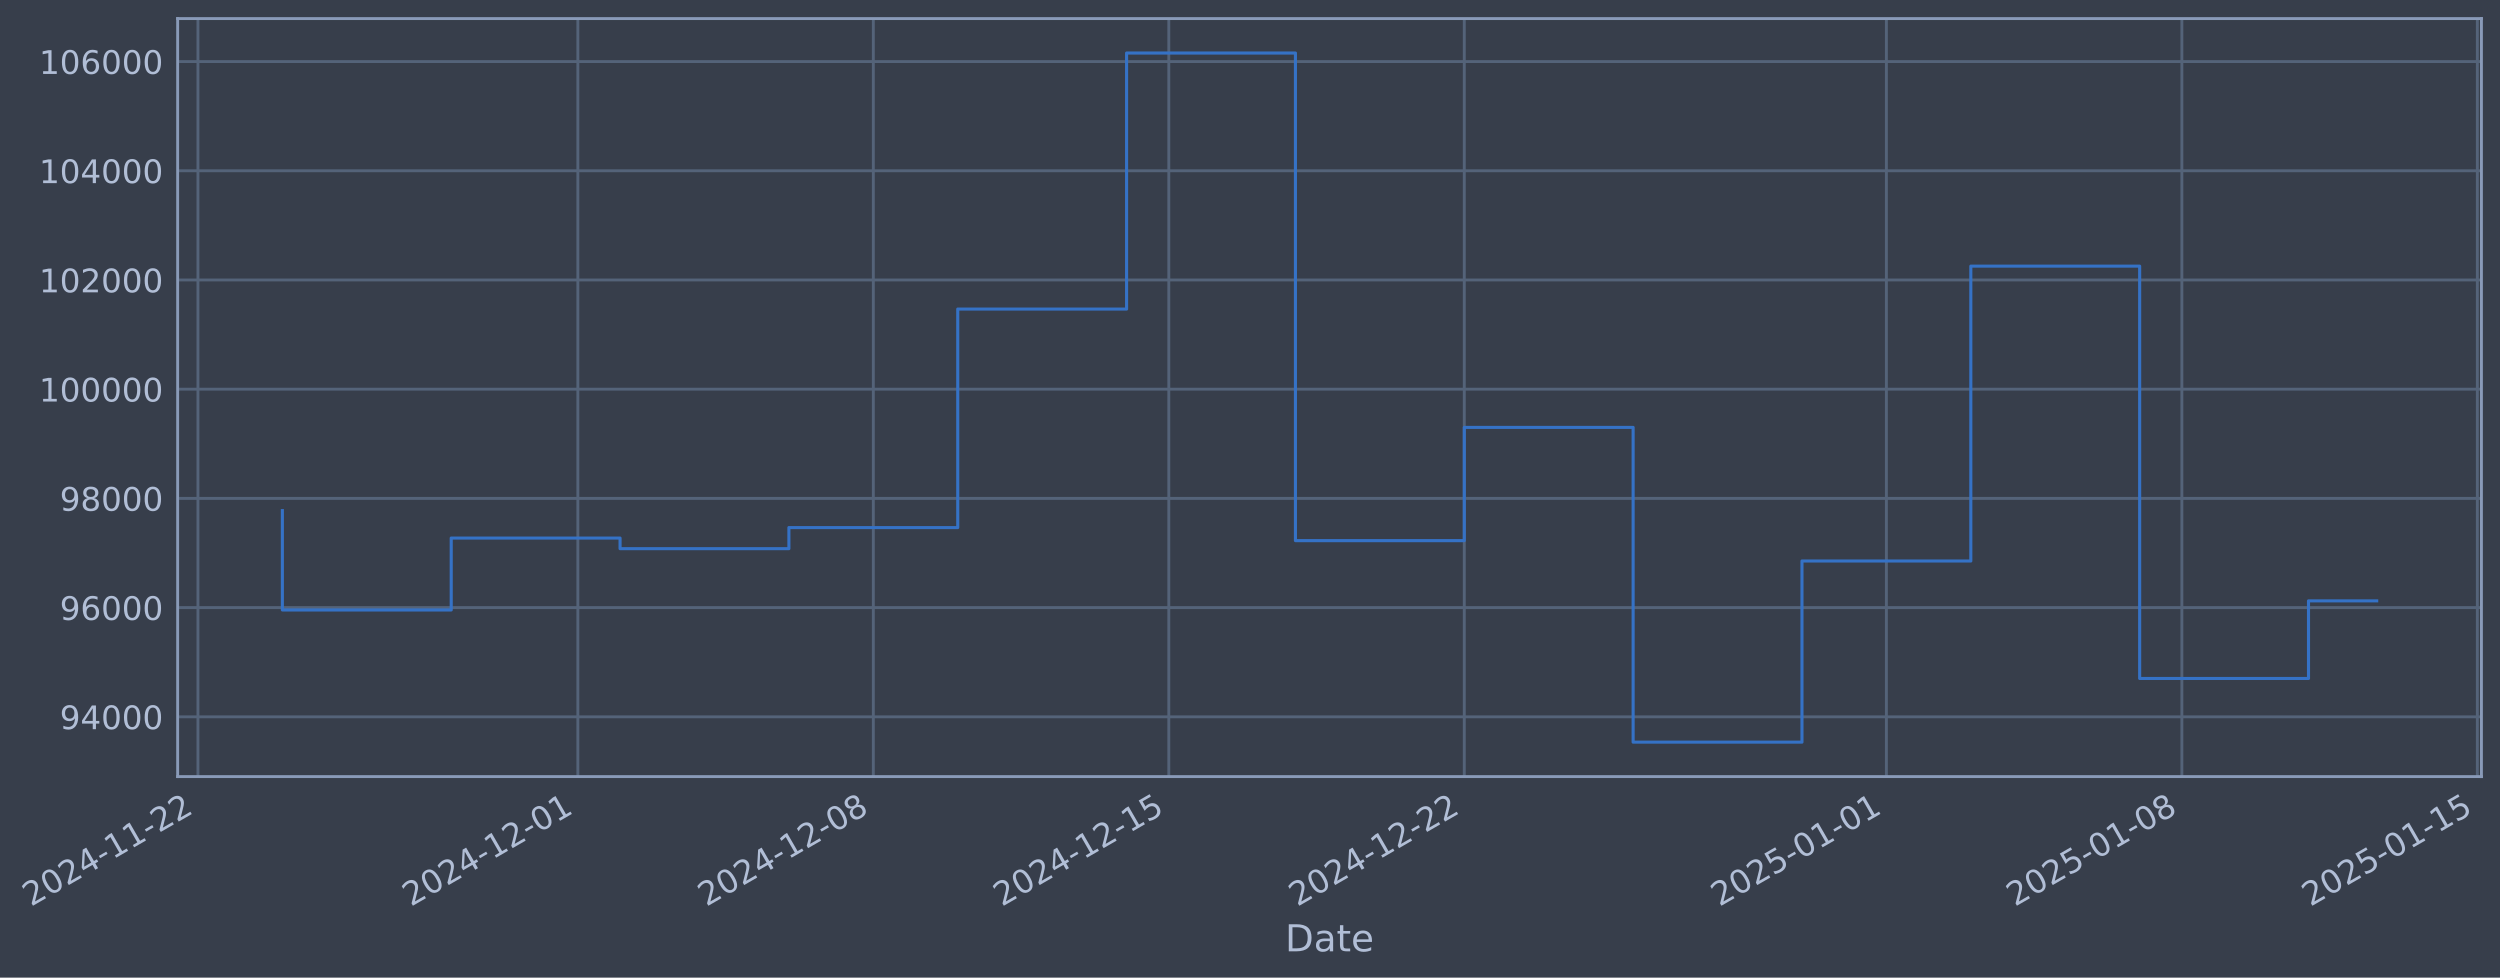
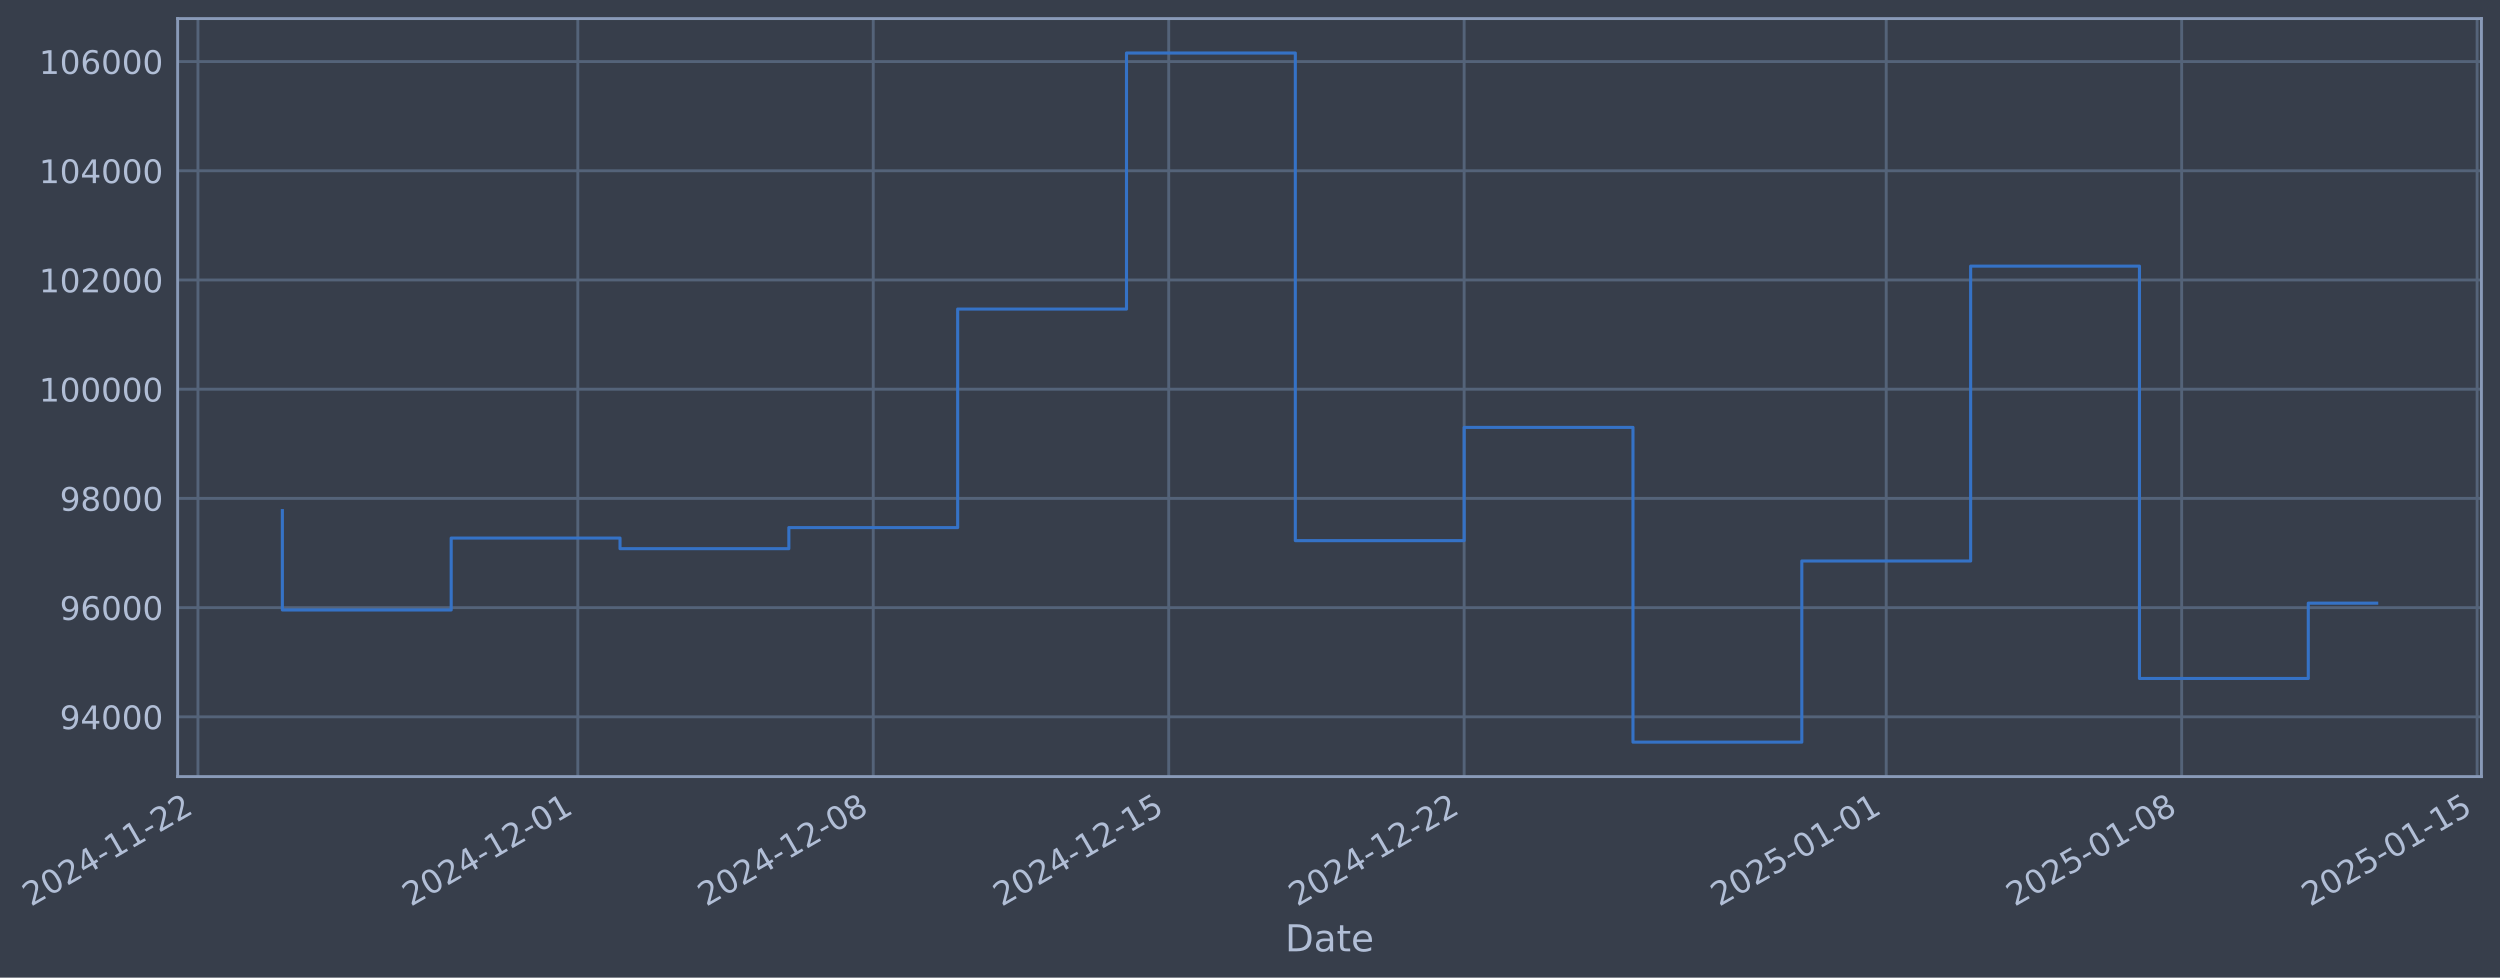
- <svg xmlns="http://www.w3.org/2000/svg" xmlns:xlink="http://www.w3.org/1999/xlink" width="968.848pt" height="378.87pt" viewBox="0 0 968.848 378.87" version="1.1">
+ <svg xmlns="http://www.w3.org/2000/svg" xmlns:xlink="http://www.w3.org/1999/xlink" width="968.844pt" height="378.87pt" viewBox="0 0 968.844 378.87" version="1.1">
  <defs>
    <style type="text/css">*{stroke-linejoin: round; stroke-linecap: butt}</style>
  </defs>
  <g id="figure_1">
    <g id="patch_1">
-       <path d="M 0 378.87  L 968.848 378.87  L 968.848 0  L 0 0  z " style="fill: #373e4b" />
+       <path d="M 0 378.87  L 968.844 378.87  L 968.844 0  L 0 0  z " style="fill: #373e4b" />
    </g>
    <g id="axes_1">
      <g id="patch_2">
-         <path d="M 68.848 300.96  L 961.648 300.96  L 961.648 7.2  L 68.848 7.2  z " style="fill: #373e4b" />
+         <path d="M 68.844 300.96  L 961.644 300.96  L 961.644 7.2  L 68.844 7.2  z " style="fill: #373e4b" />
      </g>
      <g id="matplotlib.axis_1">
        <g id="xtick_1">
          <g id="line2d_1">
-             <path d="M 76.713 300.96  L 76.713 7.2  " clip-path="url(#p74b73fdacc)" style="fill: none; stroke: #546379; stroke-width: 1.12; stroke-linecap: square" />
+             <path d="M 76.713 300.96  L 76.713 7.2  " clip-path="url(#p16f5cacf66)" style="fill: none; stroke: #546379; stroke-width: 1.12; stroke-linecap: square" />
          </g>
          <g id="line2d_2" />
          <g id="text_1">
            <g style="fill: #b1bed6" transform="translate(11.98702 351.4642) rotate(-30) scale(0.126 -0.126)">
              <defs>
                <path id="DejaVuSans-32" d="M 1228 531  L 3431 531  L 3431 0  L 469 0  L 469 531  Q 828 903 1448 1529  Q 2069 2156 2228 2338  Q 2531 2678 2651 2914  Q 2772 3150 2772 3378  Q 2772 3750 2511 3984  Q 2250 4219 1831 4219  Q 1534 4219 1204 4116  Q 875 4013 500 3803  L 500 4441  Q 881 4594 1212 4672  Q 1544 4750 1819 4750  Q 2544 4750 2975 4387  Q 3406 4025 3406 3419  Q 3406 3131 3298 2873  Q 3191 2616 2906 2266  Q 2828 2175 2409 1742  Q 1991 1309 1228 531  z " transform="scale(0.015625)" />
                <path id="DejaVuSans-30" d="M 2034 4250  Q 1547 4250 1301 3770  Q 1056 3291 1056 2328  Q 1056 1369 1301 889  Q 1547 409 2034 409  Q 2525 409 2770 889  Q 3016 1369 3016 2328  Q 3016 3291 2770 3770  Q 2525 4250 2034 4250  z M 2034 4750  Q 2819 4750 3233 4129  Q 3647 3509 3647 2328  Q 3647 1150 3233 529  Q 2819 -91 2034 -91  Q 1250 -91 836 529  Q 422 1150 422 2328  Q 422 3509 836 4129  Q 1250 4750 2034 4750  z " transform="scale(0.015625)" />
                <path id="DejaVuSans-34" d="M 2419 4116  L 825 1625  L 2419 1625  L 2419 4116  z M 2253 4666  L 3047 4666  L 3047 1625  L 3713 1625  L 3713 1100  L 3047 1100  L 3047 0  L 2419 0  L 2419 1100  L 313 1100  L 313 1709  L 2253 4666  z " transform="scale(0.015625)" />
                <path id="DejaVuSans-2d" d="M 313 2009  L 1997 2009  L 1997 1497  L 313 1497  L 313 2009  z " transform="scale(0.015625)" />
                <path id="DejaVuSans-31" d="M 794 531  L 1825 531  L 1825 4091  L 703 3866  L 703 4441  L 1819 4666  L 2450 4666  L 2450 531  L 3481 531  L 3481 0  L 794 0  L 794 531  z " transform="scale(0.015625)" />
              </defs>
              <use xlink:href="#DejaVuSans-32" />
              <use xlink:href="#DejaVuSans-30" transform="translate(63.62305 0)" />
              <use xlink:href="#DejaVuSans-32" transform="translate(127.2461 0)" />
              <use xlink:href="#DejaVuSans-34" transform="translate(190.8691 0)" />
              <use xlink:href="#DejaVuSans-2d" transform="translate(254.4922 0)" />
              <use xlink:href="#DejaVuSans-31" transform="translate(290.5762 0)" />
              <use xlink:href="#DejaVuSans-31" transform="translate(354.1992 0)" />
              <use xlink:href="#DejaVuSans-2d" transform="translate(417.8223 0)" />
              <use xlink:href="#DejaVuSans-32" transform="translate(453.9062 0)" />
              <use xlink:href="#DejaVuSans-32" transform="translate(517.5293 0)" />
            </g>
          </g>
        </g>
        <g id="xtick_2">
          <g id="line2d_3">
-             <path d="M 223.939 300.96  L 223.939 7.2  " clip-path="url(#p74b73fdacc)" style="fill: none; stroke: #546379; stroke-width: 1.12; stroke-linecap: square" />
+             <path d="M 223.923 300.96  L 223.923 7.2  " clip-path="url(#p16f5cacf66)" style="fill: none; stroke: #546379; stroke-width: 1.12; stroke-linecap: square" />
          </g>
          <g id="line2d_4" />
          <g id="text_2">
-             <g style="fill: #b1bed6" transform="translate(159.2132 351.4642) rotate(-30) scale(0.126 -0.126)">
+             <g style="fill: #b1bed6" transform="translate(159.1973 351.4642) rotate(-30) scale(0.126 -0.126)">
              <use xlink:href="#DejaVuSans-32" />
              <use xlink:href="#DejaVuSans-30" transform="translate(63.62305 0)" />
              <use xlink:href="#DejaVuSans-32" transform="translate(127.2461 0)" />
              <use xlink:href="#DejaVuSans-34" transform="translate(190.8691 0)" />
              <use xlink:href="#DejaVuSans-2d" transform="translate(254.4922 0)" />
              <use xlink:href="#DejaVuSans-31" transform="translate(290.5762 0)" />
              <use xlink:href="#DejaVuSans-32" transform="translate(354.1992 0)" />
              <use xlink:href="#DejaVuSans-2d" transform="translate(417.8223 0)" />
              <use xlink:href="#DejaVuSans-30" transform="translate(453.9062 0)" />
              <use xlink:href="#DejaVuSans-31" transform="translate(517.5293 0)" />
            </g>
          </g>
        </g>
        <g id="xtick_3">
          <g id="line2d_5">
-             <path d="M 338.448 300.96  L 338.448 7.2  " clip-path="url(#p74b73fdacc)" style="fill: none; stroke: #546379; stroke-width: 1.12; stroke-linecap: square" />
+             <path d="M 338.42 300.96  L 338.42 7.2  " clip-path="url(#p16f5cacf66)" style="fill: none; stroke: #546379; stroke-width: 1.12; stroke-linecap: square" />
          </g>
          <g id="line2d_6" />
          <g id="text_3">
-             <g style="fill: #b1bed6" transform="translate(273.7225 351.4642) rotate(-30) scale(0.126 -0.126)">
+             <g style="fill: #b1bed6" transform="translate(273.6942 351.4642) rotate(-30) scale(0.126 -0.126)">
              <defs>
                <path id="DejaVuSans-38" d="M 2034 2216  Q 1584 2216 1326 1975  Q 1069 1734 1069 1313  Q 1069 891 1326 650  Q 1584 409 2034 409  Q 2484 409 2743 651  Q 3003 894 3003 1313  Q 3003 1734 2745 1975  Q 2488 2216 2034 2216  z M 1403 2484  Q 997 2584 770 2862  Q 544 3141 544 3541  Q 544 4100 942 4425  Q 1341 4750 2034 4750  Q 2731 4750 3128 4425  Q 3525 4100 3525 3541  Q 3525 3141 3298 2862  Q 3072 2584 2669 2484  Q 3125 2378 3379 2068  Q 3634 1759 3634 1313  Q 3634 634 3220 271  Q 2806 -91 2034 -91  Q 1263 -91 848 271  Q 434 634 434 1313  Q 434 1759 690 2068  Q 947 2378 1403 2484  z M 1172 3481  Q 1172 3119 1398 2916  Q 1625 2713 2034 2713  Q 2441 2713 2670 2916  Q 2900 3119 2900 3481  Q 2900 3844 2670 4047  Q 2441 4250 2034 4250  Q 1625 4250 1398 4047  Q 1172 3844 1172 3481  z " transform="scale(0.015625)" />
              </defs>
              <use xlink:href="#DejaVuSans-32" />
              <use xlink:href="#DejaVuSans-30" transform="translate(63.62305 0)" />
              <use xlink:href="#DejaVuSans-32" transform="translate(127.2461 0)" />
              <use xlink:href="#DejaVuSans-34" transform="translate(190.8691 0)" />
              <use xlink:href="#DejaVuSans-2d" transform="translate(254.4922 0)" />
              <use xlink:href="#DejaVuSans-31" transform="translate(290.5762 0)" />
              <use xlink:href="#DejaVuSans-32" transform="translate(354.1992 0)" />
              <use xlink:href="#DejaVuSans-2d" transform="translate(417.8223 0)" />
              <use xlink:href="#DejaVuSans-30" transform="translate(453.9062 0)" />
              <use xlink:href="#DejaVuSans-38" transform="translate(517.5293 0)" />
            </g>
          </g>
        </g>
        <g id="xtick_4">
          <g id="line2d_7">
-             <path d="M 452.957 300.96  L 452.957 7.2  " clip-path="url(#p74b73fdacc)" style="fill: none; stroke: #546379; stroke-width: 1.12; stroke-linecap: square" />
+             <path d="M 452.917 300.96  L 452.917 7.2  " clip-path="url(#p16f5cacf66)" style="fill: none; stroke: #546379; stroke-width: 1.12; stroke-linecap: square" />
          </g>
          <g id="line2d_8" />
          <g id="text_4">
-             <g style="fill: #b1bed6" transform="translate(388.2318 351.4642) rotate(-30) scale(0.126 -0.126)">
+             <g style="fill: #b1bed6" transform="translate(388.1911 351.4642) rotate(-30) scale(0.126 -0.126)">
              <defs>
                <path id="DejaVuSans-35" d="M 691 4666  L 3169 4666  L 3169 4134  L 1269 4134  L 1269 2991  Q 1406 3038 1543 3061  Q 1681 3084 1819 3084  Q 2600 3084 3056 2656  Q 3513 2228 3513 1497  Q 3513 744 3044 326  Q 2575 -91 1722 -91  Q 1428 -91 1123 -41  Q 819 9 494 109  L 494 744  Q 775 591 1075 516  Q 1375 441 1709 441  Q 2250 441 2565 725  Q 2881 1009 2881 1497  Q 2881 1984 2565 2268  Q 2250 2553 1709 2553  Q 1456 2553 1204 2497  Q 953 2441 691 2322  L 691 4666  z " transform="scale(0.015625)" />
              </defs>
              <use xlink:href="#DejaVuSans-32" />
              <use xlink:href="#DejaVuSans-30" transform="translate(63.62305 0)" />
              <use xlink:href="#DejaVuSans-32" transform="translate(127.2461 0)" />
              <use xlink:href="#DejaVuSans-34" transform="translate(190.8691 0)" />
              <use xlink:href="#DejaVuSans-2d" transform="translate(254.4922 0)" />
              <use xlink:href="#DejaVuSans-31" transform="translate(290.5762 0)" />
              <use xlink:href="#DejaVuSans-32" transform="translate(354.1992 0)" />
              <use xlink:href="#DejaVuSans-2d" transform="translate(417.8223 0)" />
              <use xlink:href="#DejaVuSans-31" transform="translate(453.9062 0)" />
              <use xlink:href="#DejaVuSans-35" transform="translate(517.5293 0)" />
            </g>
          </g>
        </g>
        <g id="xtick_5">
          <g id="line2d_9">
-             <path d="M 567.467 300.96  L 567.467 7.2  " clip-path="url(#p74b73fdacc)" style="fill: none; stroke: #546379; stroke-width: 1.12; stroke-linecap: square" />
+             <path d="M 567.414 300.96  L 567.414 7.2  " clip-path="url(#p16f5cacf66)" style="fill: none; stroke: #546379; stroke-width: 1.12; stroke-linecap: square" />
          </g>
          <g id="line2d_10" />
          <g id="text_5">
-             <g style="fill: #b1bed6" transform="translate(502.7411 351.4642) rotate(-30) scale(0.126 -0.126)">
+             <g style="fill: #b1bed6" transform="translate(502.6881 351.4642) rotate(-30) scale(0.126 -0.126)">
              <use xlink:href="#DejaVuSans-32" />
              <use xlink:href="#DejaVuSans-30" transform="translate(63.62305 0)" />
              <use xlink:href="#DejaVuSans-32" transform="translate(127.2461 0)" />
              <use xlink:href="#DejaVuSans-34" transform="translate(190.8691 0)" />
              <use xlink:href="#DejaVuSans-2d" transform="translate(254.4922 0)" />
              <use xlink:href="#DejaVuSans-31" transform="translate(290.5762 0)" />
              <use xlink:href="#DejaVuSans-32" transform="translate(354.1992 0)" />
              <use xlink:href="#DejaVuSans-2d" transform="translate(417.8223 0)" />
              <use xlink:href="#DejaVuSans-32" transform="translate(453.9062 0)" />
              <use xlink:href="#DejaVuSans-32" transform="translate(517.5293 0)" />
            </g>
          </g>
        </g>
        <g id="xtick_6">
          <g id="line2d_11">
-             <path d="M 731.051 300.96  L 731.051 7.2  " clip-path="url(#p74b73fdacc)" style="fill: none; stroke: #546379; stroke-width: 1.12; stroke-linecap: square" />
+             <path d="M 730.981 300.96  L 730.981 7.2  " clip-path="url(#p16f5cacf66)" style="fill: none; stroke: #546379; stroke-width: 1.12; stroke-linecap: square" />
          </g>
          <g id="line2d_12" />
          <g id="text_6">
-             <g style="fill: #b1bed6" transform="translate(666.3257 351.4642) rotate(-30) scale(0.126 -0.126)">
+             <g style="fill: #b1bed6" transform="translate(666.2551 351.4642) rotate(-30) scale(0.126 -0.126)">
              <use xlink:href="#DejaVuSans-32" />
              <use xlink:href="#DejaVuSans-30" transform="translate(63.62305 0)" />
              <use xlink:href="#DejaVuSans-32" transform="translate(127.2461 0)" />
              <use xlink:href="#DejaVuSans-35" transform="translate(190.8691 0)" />
              <use xlink:href="#DejaVuSans-2d" transform="translate(254.4922 0)" />
              <use xlink:href="#DejaVuSans-30" transform="translate(290.5762 0)" />
              <use xlink:href="#DejaVuSans-31" transform="translate(354.1992 0)" />
              <use xlink:href="#DejaVuSans-2d" transform="translate(417.8223 0)" />
              <use xlink:href="#DejaVuSans-30" transform="translate(453.9062 0)" />
              <use xlink:href="#DejaVuSans-31" transform="translate(517.5293 0)" />
            </g>
          </g>
        </g>
        <g id="xtick_7">
          <g id="line2d_13">
-             <path d="M 845.561 300.96  L 845.561 7.2  " clip-path="url(#p74b73fdacc)" style="fill: none; stroke: #546379; stroke-width: 1.12; stroke-linecap: square" />
+             <path d="M 845.477 300.96  L 845.477 7.2  " clip-path="url(#p16f5cacf66)" style="fill: none; stroke: #546379; stroke-width: 1.12; stroke-linecap: square" />
          </g>
          <g id="line2d_14" />
          <g id="text_7">
-             <g style="fill: #b1bed6" transform="translate(780.835 351.4642) rotate(-30) scale(0.126 -0.126)">
+             <g style="fill: #b1bed6" transform="translate(780.752 351.4642) rotate(-30) scale(0.126 -0.126)">
              <use xlink:href="#DejaVuSans-32" />
              <use xlink:href="#DejaVuSans-30" transform="translate(63.62305 0)" />
              <use xlink:href="#DejaVuSans-32" transform="translate(127.2461 0)" />
              <use xlink:href="#DejaVuSans-35" transform="translate(190.8691 0)" />
              <use xlink:href="#DejaVuSans-2d" transform="translate(254.4922 0)" />
              <use xlink:href="#DejaVuSans-30" transform="translate(290.5762 0)" />
              <use xlink:href="#DejaVuSans-31" transform="translate(354.1992 0)" />
              <use xlink:href="#DejaVuSans-2d" transform="translate(417.8223 0)" />
              <use xlink:href="#DejaVuSans-30" transform="translate(453.9062 0)" />
              <use xlink:href="#DejaVuSans-38" transform="translate(517.5293 0)" />
            </g>
          </g>
        </g>
        <g id="xtick_8">
          <g id="line2d_15">
-             <path d="M 960.07 300.96  L 960.07 7.2  " clip-path="url(#p74b73fdacc)" style="fill: none; stroke: #546379; stroke-width: 1.12; stroke-linecap: square" />
+             <path d="M 959.974 300.96  L 959.974 7.2  " clip-path="url(#p16f5cacf66)" style="fill: none; stroke: #546379; stroke-width: 1.12; stroke-linecap: square" />
          </g>
          <g id="line2d_16" />
          <g id="text_8">
-             <g style="fill: #b1bed6" transform="translate(895.3443 351.4642) rotate(-30) scale(0.126 -0.126)">
+             <g style="fill: #b1bed6" transform="translate(895.2489 351.4642) rotate(-30) scale(0.126 -0.126)">
              <use xlink:href="#DejaVuSans-32" />
              <use xlink:href="#DejaVuSans-30" transform="translate(63.62305 0)" />
              <use xlink:href="#DejaVuSans-32" transform="translate(127.2461 0)" />
              <use xlink:href="#DejaVuSans-35" transform="translate(190.8691 0)" />
              <use xlink:href="#DejaVuSans-2d" transform="translate(254.4922 0)" />
              <use xlink:href="#DejaVuSans-30" transform="translate(290.5762 0)" />
              <use xlink:href="#DejaVuSans-31" transform="translate(354.1992 0)" />
              <use xlink:href="#DejaVuSans-2d" transform="translate(417.8223 0)" />
              <use xlink:href="#DejaVuSans-31" transform="translate(453.9062 0)" />
              <use xlink:href="#DejaVuSans-35" transform="translate(517.5293 0)" />
            </g>
          </g>
        </g>
        <g id="text_9">
-           <g style="fill: #b1bed6" transform="translate(498.0385 368.6753) scale(0.144 -0.144)">
+           <g style="fill: #b1bed6" transform="translate(498.035 368.6753) scale(0.144 -0.144)">
            <defs>
              <path id="DejaVuSans-44" d="M 1259 4147  L 1259 519  L 2022 519  Q 2988 519 3436 956  Q 3884 1394 3884 2338  Q 3884 3275 3436 3711  Q 2988 4147 2022 4147  L 1259 4147  z M 628 4666  L 1925 4666  Q 3281 4666 3915 4102  Q 4550 3538 4550 2338  Q 4550 1131 3912 565  Q 3275 0 1925 0  L 628 0  L 628 4666  z " transform="scale(0.015625)" />
              <path id="DejaVuSans-61" d="M 2194 1759  Q 1497 1759 1228 1600  Q 959 1441 959 1056  Q 959 750 1161 570  Q 1363 391 1709 391  Q 2188 391 2477 730  Q 2766 1069 2766 1631  L 2766 1759  L 2194 1759  z M 3341 1997  L 3341 0  L 2766 0  L 2766 531  Q 2569 213 2275 61  Q 1981 -91 1556 -91  Q 1019 -91 701 211  Q 384 513 384 1019  Q 384 1609 779 1909  Q 1175 2209 1959 2209  L 2766 2209  L 2766 2266  Q 2766 2663 2505 2880  Q 2244 3097 1772 3097  Q 1472 3097 1187 3025  Q 903 2953 641 2809  L 641 3341  Q 956 3463 1253 3523  Q 1550 3584 1831 3584  Q 2591 3584 2966 3190  Q 3341 2797 3341 1997  z " transform="scale(0.015625)" />
              <path id="DejaVuSans-74" d="M 1172 4494  L 1172 3500  L 2356 3500  L 2356 3053  L 1172 3053  L 1172 1153  Q 1172 725 1289 603  Q 1406 481 1766 481  L 2356 481  L 2356 0  L 1766 0  Q 1100 0 847 248  Q 594 497 594 1153  L 594 3053  L 172 3053  L 172 3500  L 594 3500  L 594 4494  L 1172 4494  z " transform="scale(0.015625)" />
              <path id="DejaVuSans-65" d="M 3597 1894  L 3597 1613  L 953 1613  Q 991 1019 1311 708  Q 1631 397 2203 397  Q 2534 397 2845 478  Q 3156 559 3463 722  L 3463 178  Q 3153 47 2828 -22  Q 2503 -91 2169 -91  Q 1331 -91 842 396  Q 353 884 353 1716  Q 353 2575 817 3079  Q 1281 3584 2069 3584  Q 2775 3584 3186 3129  Q 3597 2675 3597 1894  z M 3022 2063  Q 3016 2534 2758 2815  Q 2500 3097 2075 3097  Q 1594 3097 1305 2825  Q 1016 2553 972 2059  L 3022 2063  z " transform="scale(0.015625)" />
            </defs>
            <use xlink:href="#DejaVuSans-44" />
            <use xlink:href="#DejaVuSans-61" transform="translate(77.00195 0)" />
            <use xlink:href="#DejaVuSans-74" transform="translate(138.2812 0)" />
            <use xlink:href="#DejaVuSans-65" transform="translate(177.4902 0)" />
          </g>
        </g>
      </g>
      <g id="matplotlib.axis_2">
        <g id="ytick_1">
          <g id="line2d_17">
-             <path d="M 68.848 277.797  L 961.648 277.797  " clip-path="url(#p74b73fdacc)" style="fill: none; stroke: #546379; stroke-width: 1.12; stroke-linecap: square" />
+             <path d="M 68.844 277.797  L 961.644 277.797  " clip-path="url(#p16f5cacf66)" style="fill: none; stroke: #546379; stroke-width: 1.12; stroke-linecap: square" />
          </g>
          <g id="line2d_18" />
          <g id="text_10">
-             <g style="fill: #b1bed6" transform="translate(23.16389 282.5841) scale(0.126 -0.126)">
+             <g style="fill: #b1bed6" transform="translate(23.16036 282.5841) scale(0.126 -0.126)">
              <defs>
                <path id="DejaVuSans-39" d="M 703 97  L 703 672  Q 941 559 1184 500  Q 1428 441 1663 441  Q 2288 441 2617 861  Q 2947 1281 2994 2138  Q 2813 1869 2534 1725  Q 2256 1581 1919 1581  Q 1219 1581 811 2004  Q 403 2428 403 3163  Q 403 3881 828 4315  Q 1253 4750 1959 4750  Q 2769 4750 3195 4129  Q 3622 3509 3622 2328  Q 3622 1225 3098 567  Q 2575 -91 1691 -91  Q 1453 -91 1209 -44  Q 966 3 703 97  z M 1959 2075  Q 2384 2075 2632 2365  Q 2881 2656 2881 3163  Q 2881 3666 2632 3958  Q 2384 4250 1959 4250  Q 1534 4250 1286 3958  Q 1038 3666 1038 3163  Q 1038 2656 1286 2365  Q 1534 2075 1959 2075  z " transform="scale(0.015625)" />
              </defs>
              <use xlink:href="#DejaVuSans-39" />
              <use xlink:href="#DejaVuSans-34" transform="translate(63.62305 0)" />
              <use xlink:href="#DejaVuSans-30" transform="translate(127.2461 0)" />
              <use xlink:href="#DejaVuSans-30" transform="translate(190.8691 0)" />
              <use xlink:href="#DejaVuSans-30" transform="translate(254.4922 0)" />
            </g>
          </g>
        </g>
        <g id="ytick_2">
          <g id="line2d_19">
-             <path d="M 68.848 235.473  L 961.648 235.473  " clip-path="url(#p74b73fdacc)" style="fill: none; stroke: #546379; stroke-width: 1.12; stroke-linecap: square" />
+             <path d="M 68.844 235.473  L 961.644 235.473  " clip-path="url(#p16f5cacf66)" style="fill: none; stroke: #546379; stroke-width: 1.12; stroke-linecap: square" />
          </g>
          <g id="line2d_20" />
          <g id="text_11">
-             <g style="fill: #b1bed6" transform="translate(23.16389 240.2602) scale(0.126 -0.126)">
+             <g style="fill: #b1bed6" transform="translate(23.16036 240.2602) scale(0.126 -0.126)">
              <defs>
                <path id="DejaVuSans-36" d="M 2113 2584  Q 1688 2584 1439 2293  Q 1191 2003 1191 1497  Q 1191 994 1439 701  Q 1688 409 2113 409  Q 2538 409 2786 701  Q 3034 994 3034 1497  Q 3034 2003 2786 2293  Q 2538 2584 2113 2584  z M 3366 4563  L 3366 3988  Q 3128 4100 2886 4159  Q 2644 4219 2406 4219  Q 1781 4219 1451 3797  Q 1122 3375 1075 2522  Q 1259 2794 1537 2939  Q 1816 3084 2150 3084  Q 2853 3084 3261 2657  Q 3669 2231 3669 1497  Q 3669 778 3244 343  Q 2819 -91 2113 -91  Q 1303 -91 875 529  Q 447 1150 447 2328  Q 447 3434 972 4092  Q 1497 4750 2381 4750  Q 2619 4750 2861 4703  Q 3103 4656 3366 4563  z " transform="scale(0.015625)" />
              </defs>
              <use xlink:href="#DejaVuSans-39" />
              <use xlink:href="#DejaVuSans-36" transform="translate(63.62305 0)" />
              <use xlink:href="#DejaVuSans-30" transform="translate(127.2461 0)" />
              <use xlink:href="#DejaVuSans-30" transform="translate(190.8691 0)" />
              <use xlink:href="#DejaVuSans-30" transform="translate(254.4922 0)" />
            </g>
          </g>
        </g>
        <g id="ytick_3">
          <g id="line2d_21">
-             <path d="M 68.848 193.149  L 961.648 193.149  " clip-path="url(#p74b73fdacc)" style="fill: none; stroke: #546379; stroke-width: 1.12; stroke-linecap: square" />
+             <path d="M 68.844 193.149  L 961.644 193.149  " clip-path="url(#p16f5cacf66)" style="fill: none; stroke: #546379; stroke-width: 1.12; stroke-linecap: square" />
          </g>
          <g id="line2d_22" />
          <g id="text_12">
-             <g style="fill: #b1bed6" transform="translate(23.16389 197.9364) scale(0.126 -0.126)">
+             <g style="fill: #b1bed6" transform="translate(23.16036 197.9364) scale(0.126 -0.126)">
              <use xlink:href="#DejaVuSans-39" />
              <use xlink:href="#DejaVuSans-38" transform="translate(63.62305 0)" />
              <use xlink:href="#DejaVuSans-30" transform="translate(127.2461 0)" />
              <use xlink:href="#DejaVuSans-30" transform="translate(190.8691 0)" />
              <use xlink:href="#DejaVuSans-30" transform="translate(254.4922 0)" />
            </g>
          </g>
        </g>
        <g id="ytick_4">
          <g id="line2d_23">
-             <path d="M 68.848 150.826  L 961.648 150.826  " clip-path="url(#p74b73fdacc)" style="fill: none; stroke: #546379; stroke-width: 1.12; stroke-linecap: square" />
+             <path d="M 68.844 150.826  L 961.644 150.826  " clip-path="url(#p16f5cacf66)" style="fill: none; stroke: #546379; stroke-width: 1.12; stroke-linecap: square" />
          </g>
          <g id="line2d_24" />
          <g id="text_13">
-             <g style="fill: #b1bed6" transform="translate(15.14714 155.6126) scale(0.126 -0.126)">
+             <g style="fill: #b1bed6" transform="translate(15.14361 155.6126) scale(0.126 -0.126)">
              <use xlink:href="#DejaVuSans-31" />
              <use xlink:href="#DejaVuSans-30" transform="translate(63.62305 0)" />
              <use xlink:href="#DejaVuSans-30" transform="translate(127.2461 0)" />
              <use xlink:href="#DejaVuSans-30" transform="translate(190.8691 0)" />
              <use xlink:href="#DejaVuSans-30" transform="translate(254.4922 0)" />
              <use xlink:href="#DejaVuSans-30" transform="translate(318.1152 0)" />
            </g>
          </g>
        </g>
        <g id="ytick_5">
          <g id="line2d_25">
-             <path d="M 68.848 108.502  L 961.648 108.502  " clip-path="url(#p74b73fdacc)" style="fill: none; stroke: #546379; stroke-width: 1.12; stroke-linecap: square" />
+             <path d="M 68.844 108.502  L 961.644 108.502  " clip-path="url(#p16f5cacf66)" style="fill: none; stroke: #546379; stroke-width: 1.12; stroke-linecap: square" />
          </g>
          <g id="line2d_26" />
          <g id="text_14">
-             <g style="fill: #b1bed6" transform="translate(15.14714 113.2888) scale(0.126 -0.126)">
+             <g style="fill: #b1bed6" transform="translate(15.14361 113.2888) scale(0.126 -0.126)">
              <use xlink:href="#DejaVuSans-31" />
              <use xlink:href="#DejaVuSans-30" transform="translate(63.62305 0)" />
              <use xlink:href="#DejaVuSans-32" transform="translate(127.2461 0)" />
              <use xlink:href="#DejaVuSans-30" transform="translate(190.8691 0)" />
              <use xlink:href="#DejaVuSans-30" transform="translate(254.4922 0)" />
              <use xlink:href="#DejaVuSans-30" transform="translate(318.1152 0)" />
            </g>
          </g>
        </g>
        <g id="ytick_6">
          <g id="line2d_27">
-             <path d="M 68.848 66.178  L 961.648 66.178  " clip-path="url(#p74b73fdacc)" style="fill: none; stroke: #546379; stroke-width: 1.12; stroke-linecap: square" />
+             <path d="M 68.844 66.178  L 961.644 66.178  " clip-path="url(#p16f5cacf66)" style="fill: none; stroke: #546379; stroke-width: 1.12; stroke-linecap: square" />
          </g>
          <g id="line2d_28" />
          <g id="text_15">
-             <g style="fill: #b1bed6" transform="translate(15.14714 70.96502) scale(0.126 -0.126)">
+             <g style="fill: #b1bed6" transform="translate(15.14361 70.96502) scale(0.126 -0.126)">
              <use xlink:href="#DejaVuSans-31" />
              <use xlink:href="#DejaVuSans-30" transform="translate(63.62305 0)" />
              <use xlink:href="#DejaVuSans-34" transform="translate(127.2461 0)" />
              <use xlink:href="#DejaVuSans-30" transform="translate(190.8691 0)" />
              <use xlink:href="#DejaVuSans-30" transform="translate(254.4922 0)" />
              <use xlink:href="#DejaVuSans-30" transform="translate(318.1152 0)" />
            </g>
          </g>
        </g>
        <g id="ytick_7">
          <g id="line2d_29">
-             <path d="M 68.848 23.854  L 961.648 23.854  " clip-path="url(#p74b73fdacc)" style="fill: none; stroke: #546379; stroke-width: 1.12; stroke-linecap: square" />
+             <path d="M 68.844 23.854  L 961.644 23.854  " clip-path="url(#p16f5cacf66)" style="fill: none; stroke: #546379; stroke-width: 1.12; stroke-linecap: square" />
          </g>
          <g id="line2d_30" />
          <g id="text_16">
-             <g style="fill: #b1bed6" transform="translate(15.14714 28.64121) scale(0.126 -0.126)">
+             <g style="fill: #b1bed6" transform="translate(15.14361 28.64121) scale(0.126 -0.126)">
              <use xlink:href="#DejaVuSans-31" />
              <use xlink:href="#DejaVuSans-30" transform="translate(63.62305 0)" />
              <use xlink:href="#DejaVuSans-36" transform="translate(127.2461 0)" />
              <use xlink:href="#DejaVuSans-30" transform="translate(190.8691 0)" />
              <use xlink:href="#DejaVuSans-30" transform="translate(254.4922 0)" />
              <use xlink:href="#DejaVuSans-30" transform="translate(318.1152 0)" />
            </g>
          </g>
        </g>
      </g>
      <g id="line2d_31">
-         <path d="M 109.429 197.87  L 109.429 236.383  L 174.863 236.383  L 174.863 208.521  L 240.297 208.521  L 240.297 212.628  L 305.731 212.628  L 305.731 204.459  L 371.165 204.459  L 371.165 119.77  L 436.599 119.77  L 436.599 20.553  L 502.033 20.553  L 502.033 209.517  L 567.467 209.517  L 567.467 165.636  L 632.9 165.636  L 632.9 287.607  L 698.334 287.607  L 698.334 217.409  L 763.768 217.409  L 763.768 103.141  L 829.202 103.141  L 829.202 262.927  L 894.636 262.927  L 894.636 232.859  L 921.066 232.859  " clip-path="url(#p74b73fdacc)" style="fill: none; stroke: #3572c6; stroke-width: 1.2; stroke-linecap: square" />
+         <path d="M 109.426 197.87  L 109.426 236.383  L 174.853 236.383  L 174.853 208.521  L 240.28 208.521  L 240.28 212.628  L 305.706 212.628  L 305.706 204.459  L 371.133 204.459  L 371.133 119.77  L 436.56 119.77  L 436.56 20.553  L 501.987 20.553  L 501.987 209.517  L 567.414 209.517  L 567.414 165.636  L 632.84 165.636  L 632.84 287.607  L 698.267 287.607  L 698.267 217.409  L 763.694 217.409  L 763.694 103.141  L 829.121 103.141  L 829.121 262.927  L 894.548 262.927  L 894.548 233.749  L 921.062 233.749  " clip-path="url(#p16f5cacf66)" style="fill: none; stroke: #3572c6; stroke-width: 1.2; stroke-linecap: square" />
      </g>
      <g id="patch_3">
-         <path d="M 68.848 300.96  L 68.848 7.2  " style="fill: none; stroke: #899ab8; stroke-width: 1.12; stroke-linejoin: miter; stroke-linecap: square" />
+         <path d="M 68.844 300.96  L 68.844 7.2  " style="fill: none; stroke: #899ab8; stroke-width: 1.12; stroke-linejoin: miter; stroke-linecap: square" />
      </g>
      <g id="patch_4">
-         <path d="M 961.648 300.96  L 961.648 7.2  " style="fill: none; stroke: #899ab8; stroke-width: 1.12; stroke-linejoin: miter; stroke-linecap: square" />
+         <path d="M 961.644 300.96  L 961.644 7.2  " style="fill: none; stroke: #899ab8; stroke-width: 1.12; stroke-linejoin: miter; stroke-linecap: square" />
      </g>
      <g id="patch_5">
-         <path d="M 68.848 300.96  L 961.648 300.96  " style="fill: none; stroke: #899ab8; stroke-width: 1.12; stroke-linejoin: miter; stroke-linecap: square" />
+         <path d="M 68.844 300.96  L 961.644 300.96  " style="fill: none; stroke: #899ab8; stroke-width: 1.12; stroke-linejoin: miter; stroke-linecap: square" />
      </g>
      <g id="patch_6">
-         <path d="M 68.848 7.2  L 961.648 7.2  " style="fill: none; stroke: #899ab8; stroke-width: 1.12; stroke-linejoin: miter; stroke-linecap: square" />
+         <path d="M 68.844 7.2  L 961.644 7.2  " style="fill: none; stroke: #899ab8; stroke-width: 1.12; stroke-linejoin: miter; stroke-linecap: square" />
      </g>
    </g>
  </g>
  <defs>
-     <clipPath id="p74b73fdacc">
-       <rect x="68.848" y="7.2" width="892.8" height="293.76" />
+     <clipPath id="p16f5cacf66">
+       <rect x="68.844" y="7.2" width="892.8" height="293.76" />
    </clipPath>
  </defs>
</svg>
